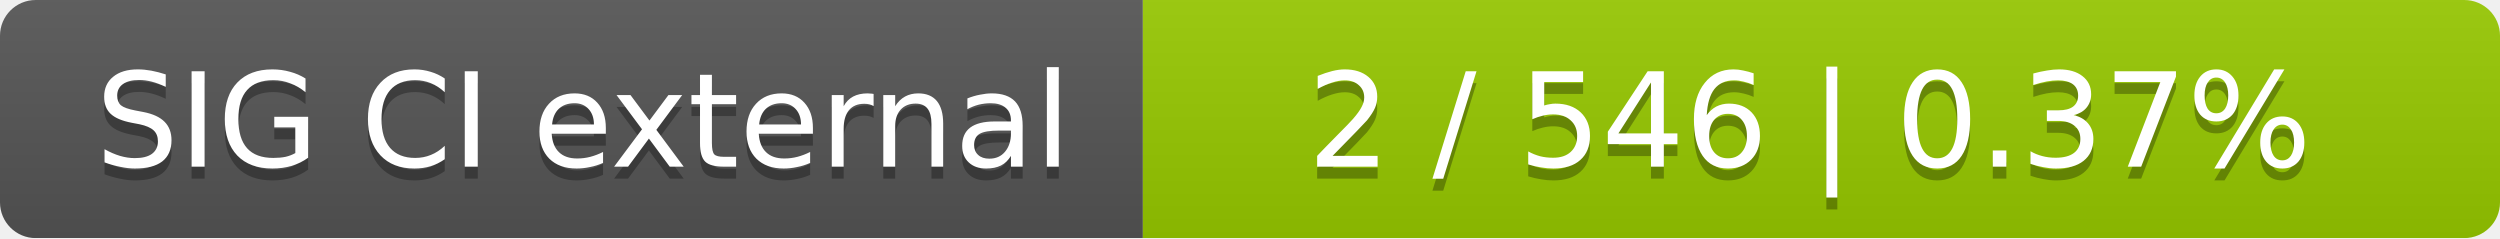
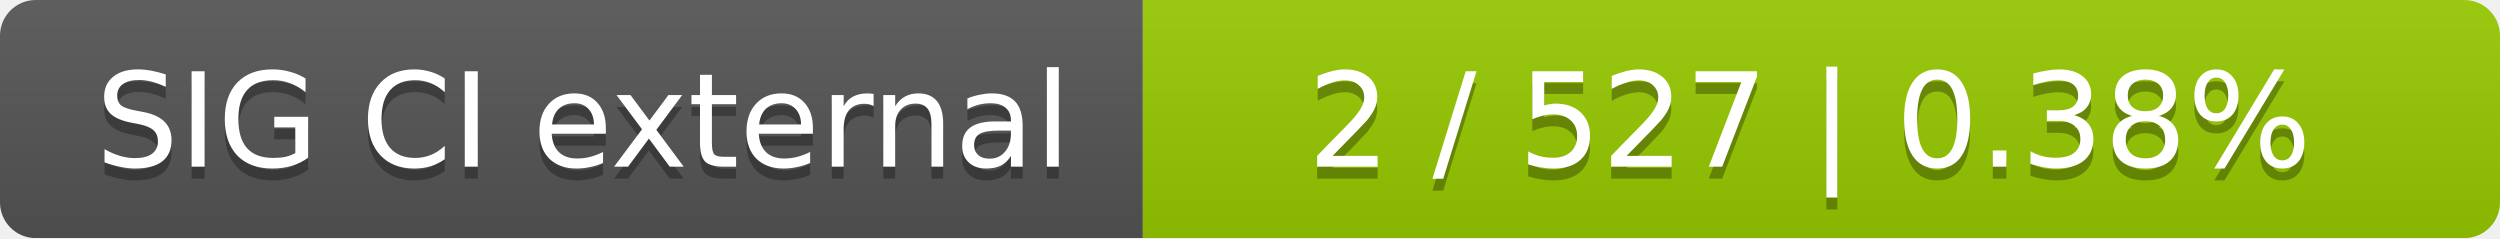
<svg xmlns="http://www.w3.org/2000/svg" width="210" height="20">
  <linearGradient id="smooth" x2="0" y2="100%">
    <stop offset="0" stop-color="#bbb" stop-opacity=".1" />
    <stop offset="1" stop-opacity=".1" />
  </linearGradient>
  <mask id="round">
    <rect width="210" height="20" rx="3" fill="#fff" />
  </mask>
  <g mask="url(#round)">
    <rect width="96" height="20" fill="#555" />
    <rect x="96" width="114" height="20" fill="#97ca00" />
    <rect width="210" height="20" fill="url(#smooth)" />
  </g>
  <g fill="#fff" text-anchor="middle" font-family="DejaVu Sans,Verdana,Geneva,sans-serif" font-size="11">
    <text x="49" y="15" fill="#010101" fill-opacity=".3">SIG CI external</text>
    <text x="49" y="14">SIG CI external</text>
-     <text x="152" y="15" fill="#010101" fill-opacity=".3">2 / 546    |    0.37%</text>
-     <text x="152" y="14">2 / 546    |    0.37%</text>
+     <text x="152" y="15" fill="#010101" fill-opacity=".3">2 / 527    |    0.38%</text>
+     <text x="152" y="14">2 / 527    |    0.38%</text>
  </g>
</svg>
